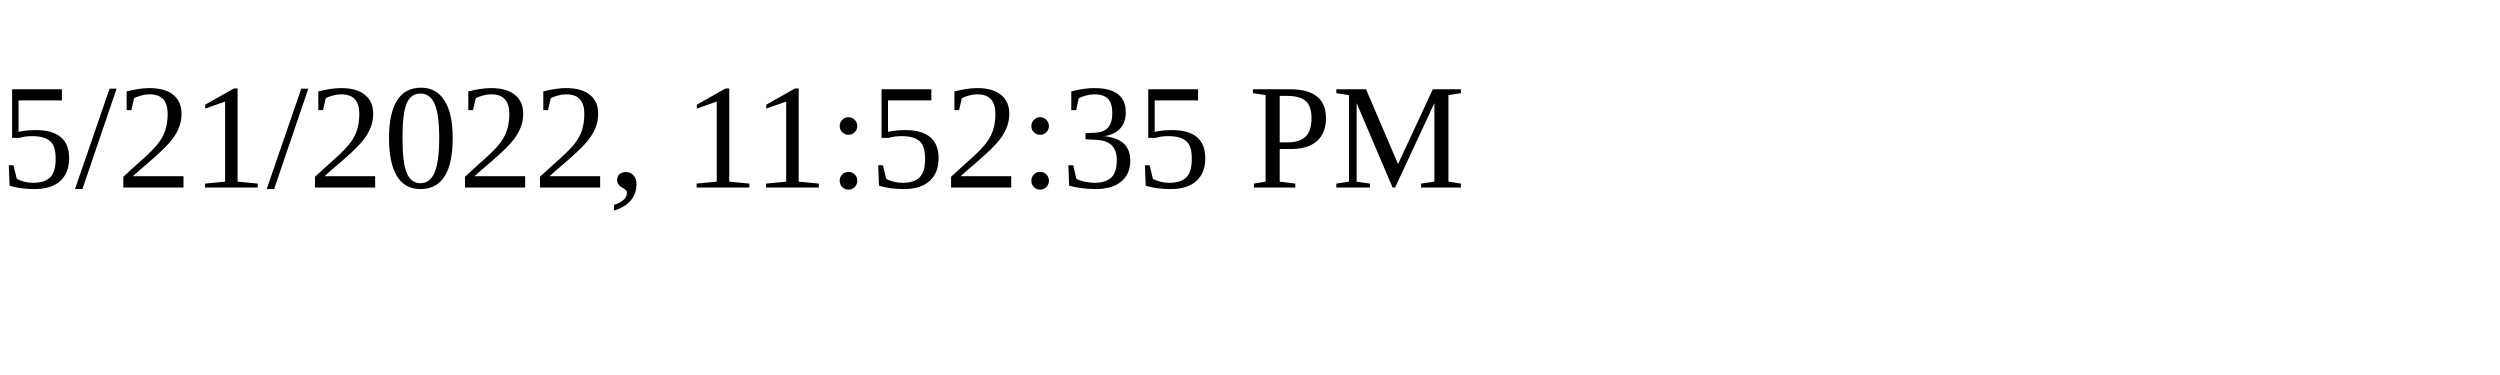
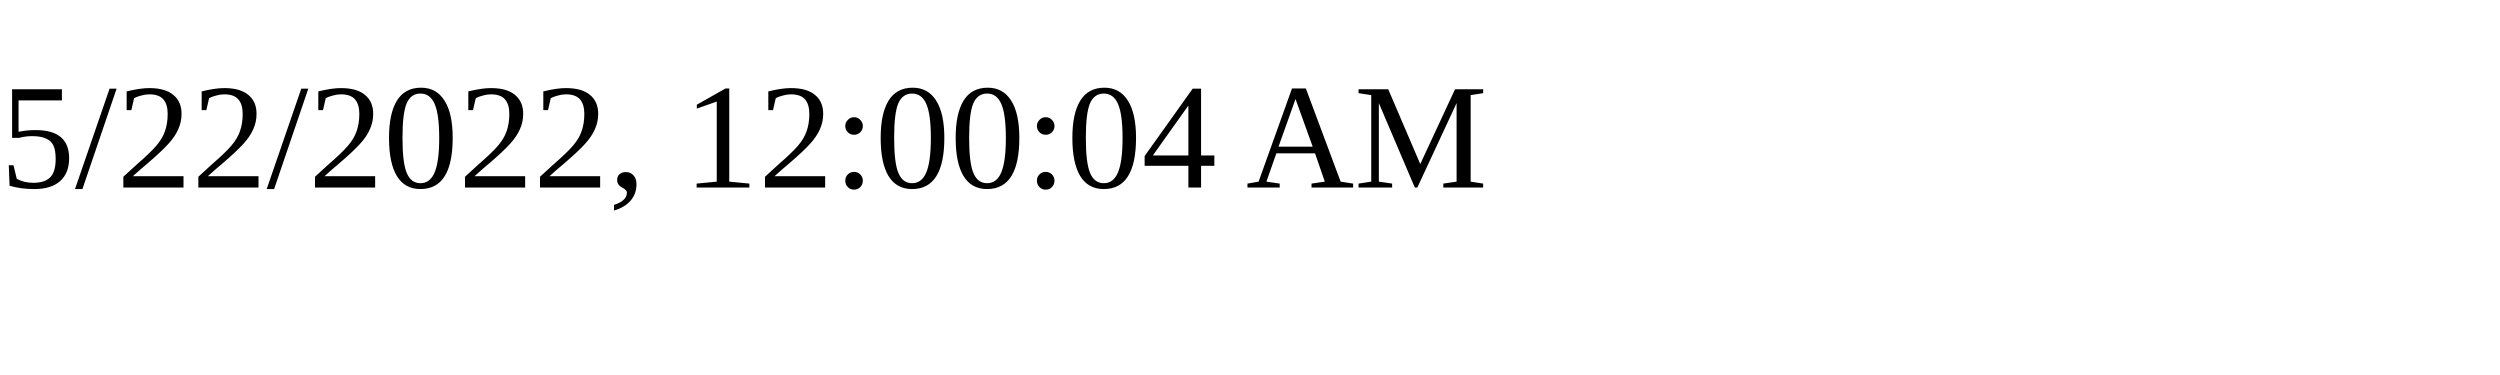
<svg xmlns="http://www.w3.org/2000/svg" height="30" width="200">
-   <text x="0" y="15">5/21/2022, 11:52:35 PM</text>
+   <text x="0" y="15">5/22/2022, 12:00:04 AM</text>
</svg>
